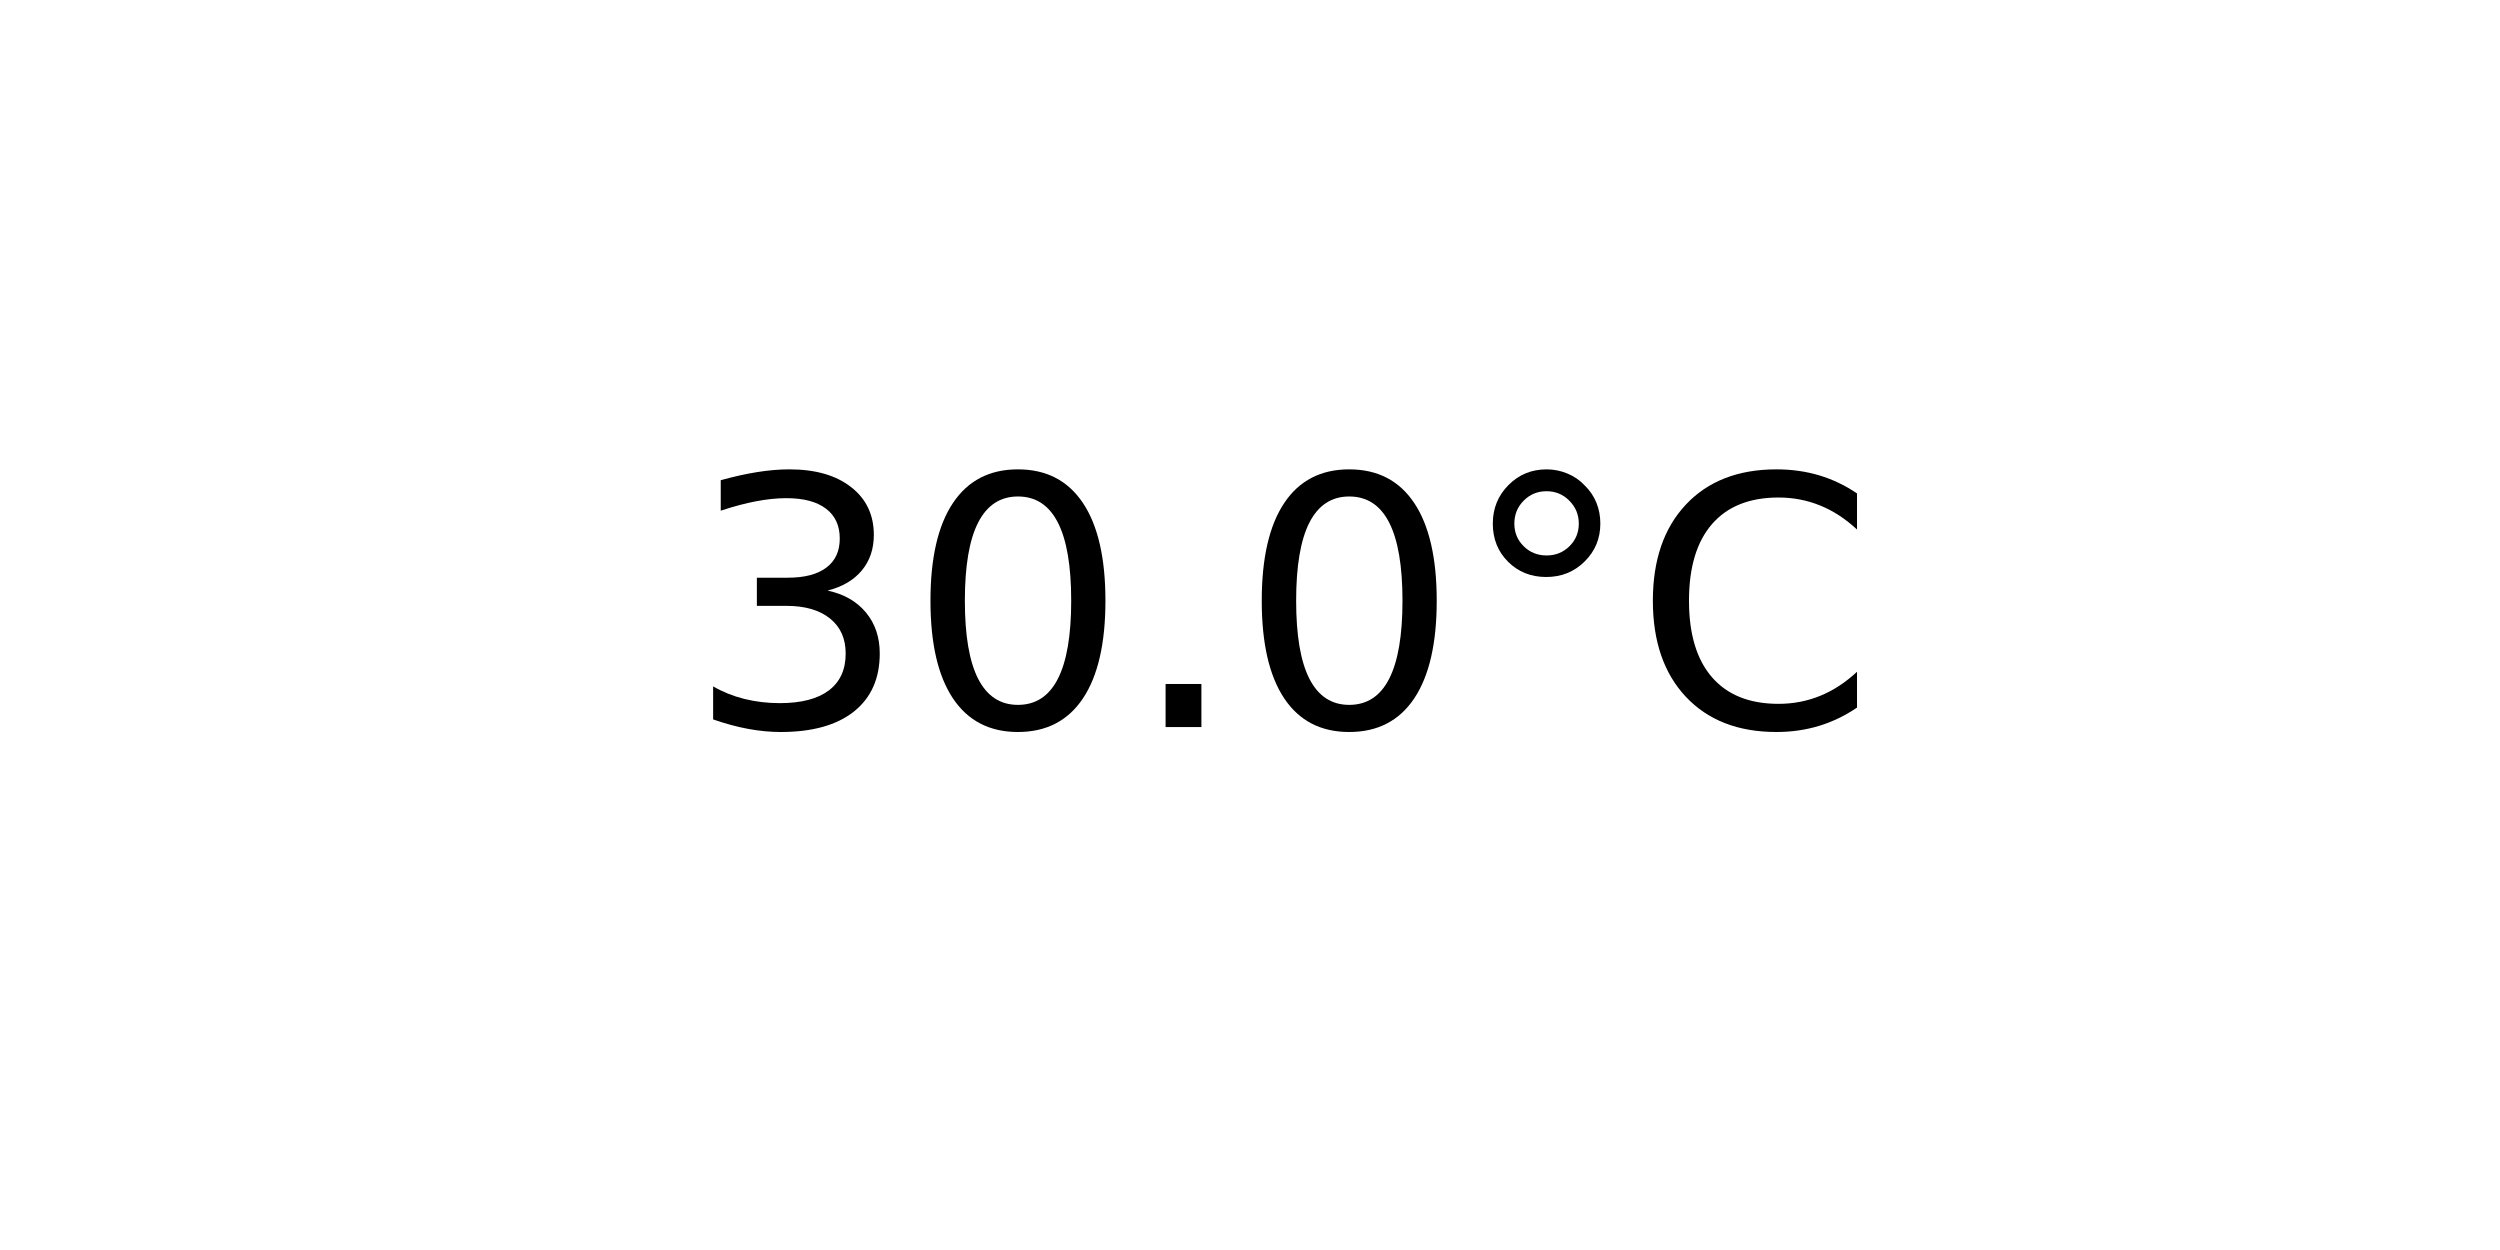
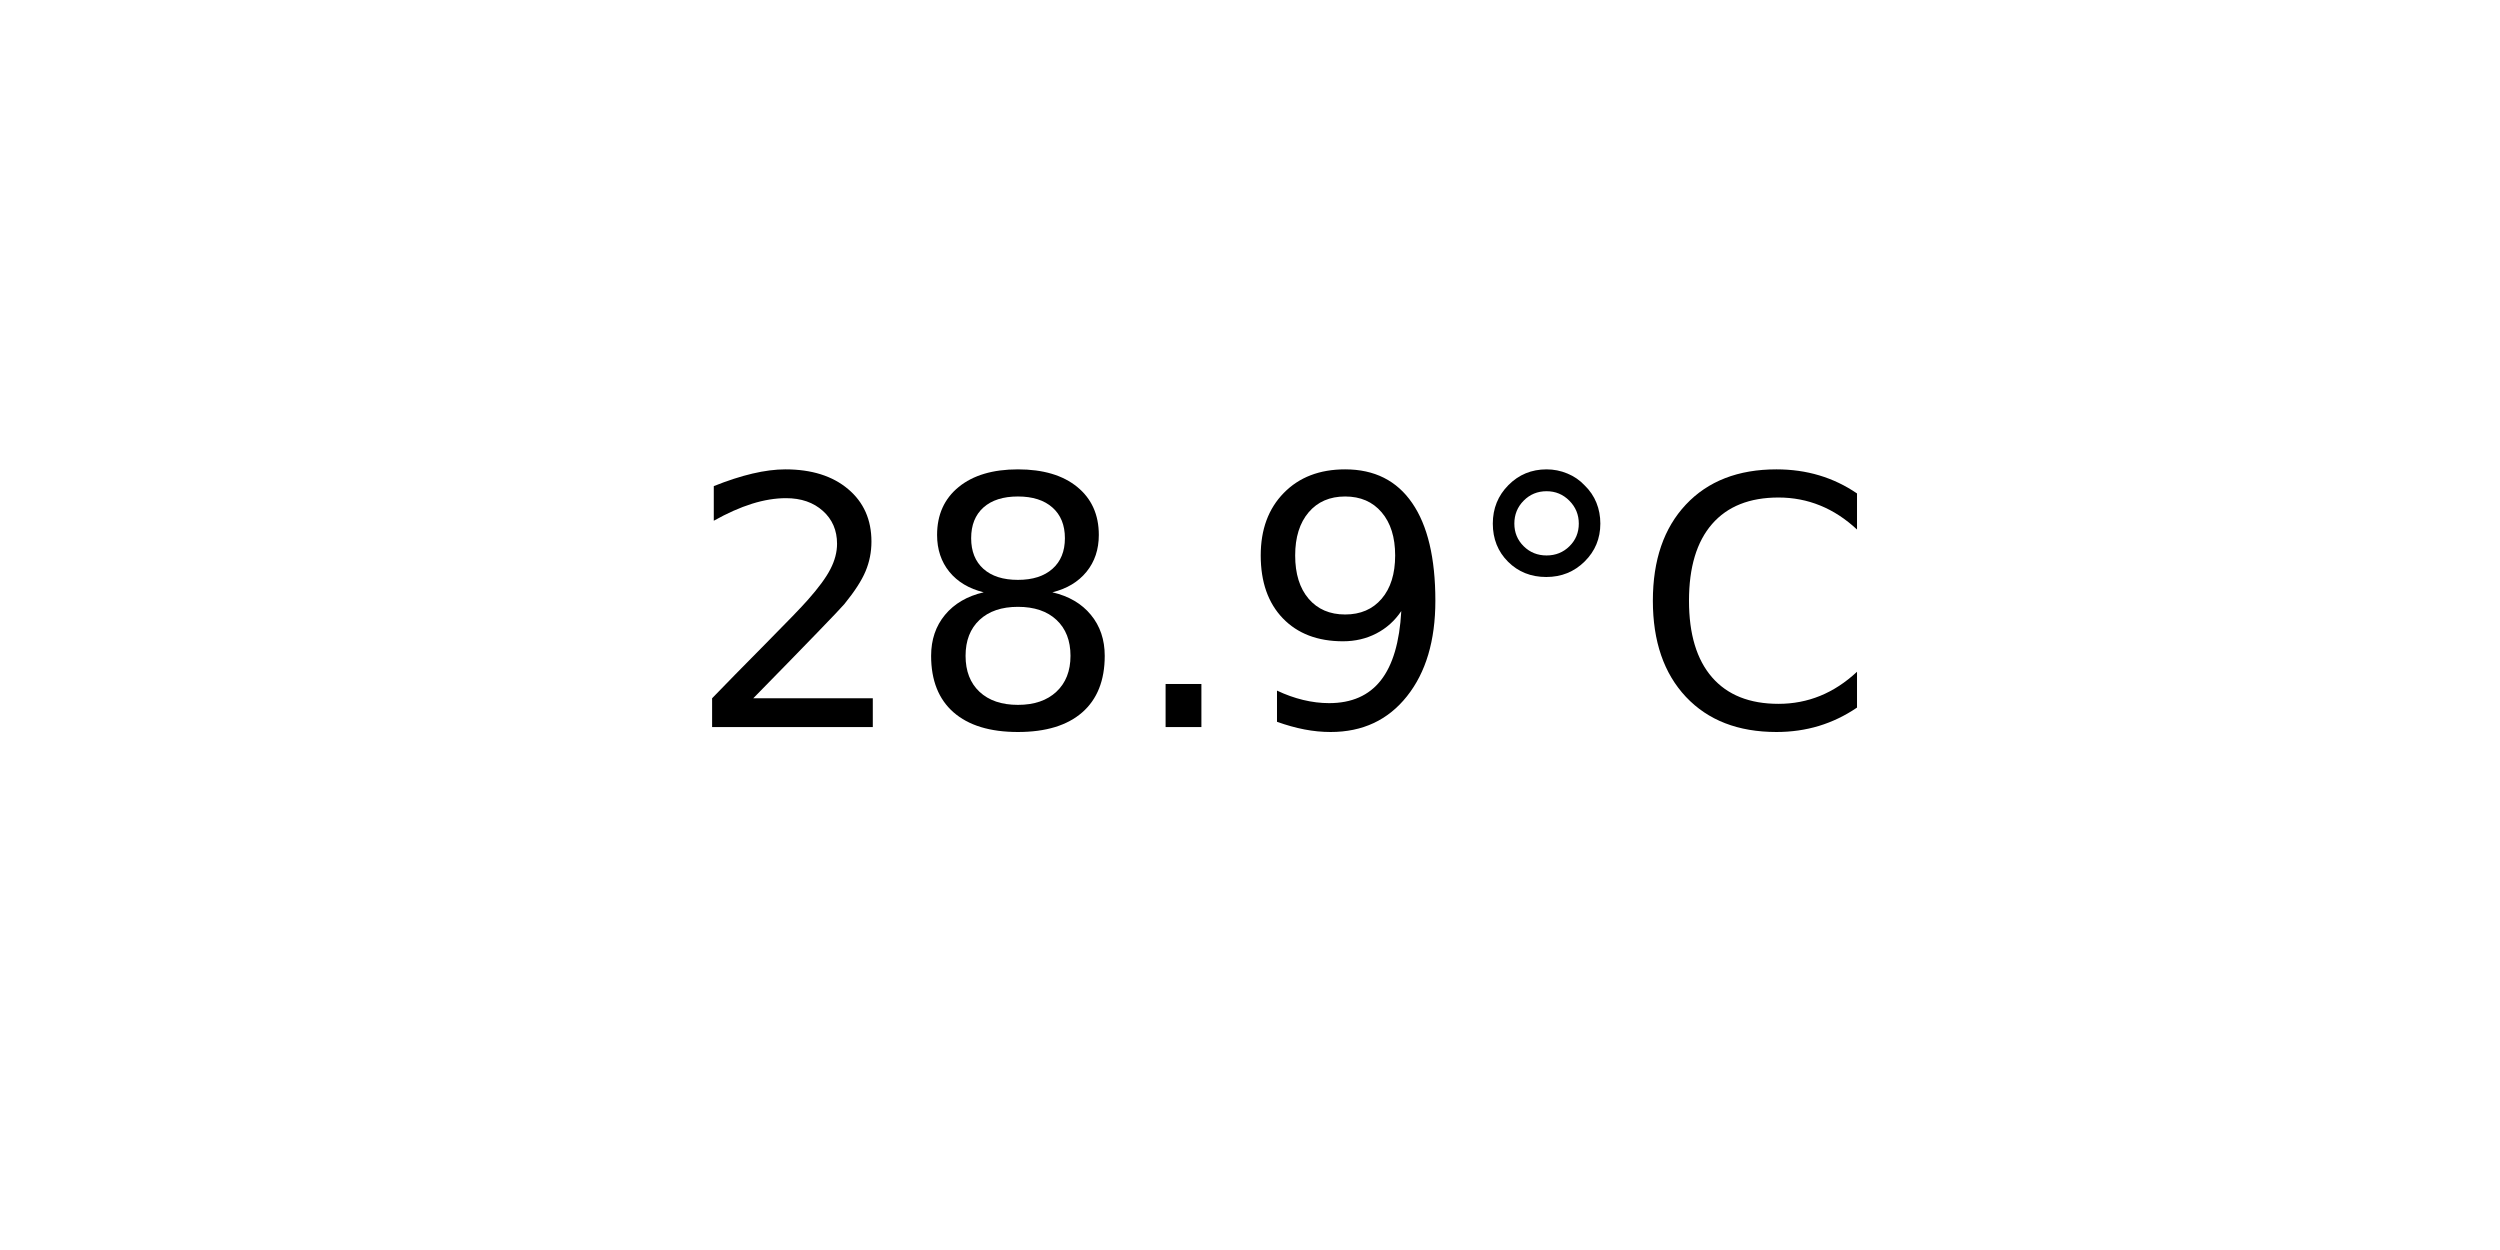
<svg xmlns="http://www.w3.org/2000/svg" xmlns:xlink="http://www.w3.org/1999/xlink" width="72pt" height="36pt" viewBox="0 0 72 36" version="1.1">
  <defs>
    <style type="text/css">*{stroke-linejoin: round; stroke-linecap: butt}</style>
  </defs>
  <g id="figure_1">
    <g id="axes_1">
      <g id="text_1">
        <g transform="translate(19.77578 20.93937) scale(0.1 -0.1)">
          <defs>
-             <path id="DejaVuSans-33" d="M 2597 2516  Q 3050 2419 3304 2112  Q 3559 1806 3559 1356  Q 3559 666 3084 287  Q 2609 -91 1734 -91  Q 1441 -91 1130 -33  Q 819 25 488 141  L 488 750  Q 750 597 1062 519  Q 1375 441 1716 441  Q 2309 441 2620 675  Q 2931 909 2931 1356  Q 2931 1769 2642 2001  Q 2353 2234 1838 2234  L 1294 2234  L 1294 2753  L 1863 2753  Q 2328 2753 2575 2939  Q 2822 3125 2822 3475  Q 2822 3834 2567 4026  Q 2313 4219 1838 4219  Q 1578 4219 1281 4162  Q 984 4106 628 3988  L 628 4550  Q 988 4650 1302 4700  Q 1616 4750 1894 4750  Q 2613 4750 3031 4423  Q 3450 4097 3450 3541  Q 3450 3153 3228 2886  Q 3006 2619 2597 2516  z " transform="scale(0.015625)" />
-             <path id="DejaVuSans-30" d="M 2034 4250  Q 1547 4250 1301 3770  Q 1056 3291 1056 2328  Q 1056 1369 1301 889  Q 1547 409 2034 409  Q 2525 409 2770 889  Q 3016 1369 3016 2328  Q 3016 3291 2770 3770  Q 2525 4250 2034 4250  z M 2034 4750  Q 2819 4750 3233 4129  Q 3647 3509 3647 2328  Q 3647 1150 3233 529  Q 2819 -91 2034 -91  Q 1250 -91 836 529  Q 422 1150 422 2328  Q 422 3509 836 4129  Q 1250 4750 2034 4750  z " transform="scale(0.015625)" />
+             <path id="DejaVuSans-32" d="M 1228 531  L 3431 531  L 3431 0  L 469 0  L 469 531  Q 828 903 1448 1529  Q 2069 2156 2228 2338  Q 2531 2678 2651 2914  Q 2772 3150 2772 3378  Q 2772 3750 2511 3984  Q 2250 4219 1831 4219  Q 1534 4219 1204 4116  Q 875 4013 500 3803  L 500 4441  Q 881 4594 1212 4672  Q 1544 4750 1819 4750  Q 2544 4750 2975 4387  Q 3406 4025 3406 3419  Q 3406 3131 3298 2873  Q 3191 2616 2906 2266  Q 2828 2175 2409 1742  Q 1991 1309 1228 531  z " transform="scale(0.015625)" />
+             <path id="DejaVuSans-38" d="M 2034 2216  Q 1584 2216 1326 1975  Q 1069 1734 1069 1313  Q 1069 891 1326 650  Q 1584 409 2034 409  Q 2484 409 2743 651  Q 3003 894 3003 1313  Q 3003 1734 2745 1975  Q 2488 2216 2034 2216  z M 1403 2484  Q 997 2584 770 2862  Q 544 3141 544 3541  Q 544 4100 942 4425  Q 1341 4750 2034 4750  Q 2731 4750 3128 4425  Q 3525 4100 3525 3541  Q 3525 3141 3298 2862  Q 3072 2584 2669 2484  Q 3125 2378 3379 2068  Q 3634 1759 3634 1313  Q 3634 634 3220 271  Q 2806 -91 2034 -91  Q 1263 -91 848 271  Q 434 634 434 1313  Q 434 1759 690 2068  Q 947 2378 1403 2484  z M 1172 3481  Q 1172 3119 1398 2916  Q 1625 2713 2034 2713  Q 2441 2713 2670 2916  Q 2900 3119 2900 3481  Q 2900 3844 2670 4047  Q 2441 4250 2034 4250  Q 1625 4250 1398 4047  Q 1172 3844 1172 3481  z " transform="scale(0.015625)" />
            <path id="DejaVuSans-2e" d="M 684 794  L 1344 794  L 1344 0  L 684 0  L 684 794  z " transform="scale(0.015625)" />
+             <path id="DejaVuSans-39" d="M 703 97  L 703 672  Q 941 559 1184 500  Q 1428 441 1663 441  Q 2288 441 2617 861  Q 2947 1281 2994 2138  Q 2813 1869 2534 1725  Q 2256 1581 1919 1581  Q 1219 1581 811 2004  Q 403 2428 403 3163  Q 403 3881 828 4315  Q 1253 4750 1959 4750  Q 2769 4750 3195 4129  Q 3622 3509 3622 2328  Q 3622 1225 3098 567  Q 2575 -91 1691 -91  Q 1453 -91 1209 -44  Q 966 3 703 97  z M 1959 2075  Q 2384 2075 2632 2365  Q 2881 2656 2881 3163  Q 2881 3666 2632 3958  Q 2384 4250 1959 4250  Q 1534 4250 1286 3958  Q 1038 3666 1038 3163  Q 1038 2656 1286 2365  Q 1534 2075 1959 2075  z " transform="scale(0.015625)" />
            <path id="DejaVuSans-b0" d="M 1600 4347  Q 1350 4347 1178 4173  Q 1006 4000 1006 3750  Q 1006 3503 1178 3333  Q 1350 3163 1600 3163  Q 1850 3163 2022 3333  Q 2194 3503 2194 3750  Q 2194 3997 2020 4172  Q 1847 4347 1600 4347  z M 1600 4750  Q 1800 4750 1984 4673  Q 2169 4597 2303 4453  Q 2447 4313 2519 4134  Q 2591 3956 2591 3750  Q 2591 3338 2302 3052  Q 2013 2766 1594 2766  Q 1172 2766 890 3047  Q 609 3328 609 3750  Q 609 4169 896 4459  Q 1184 4750 1600 4750  z " transform="scale(0.015625)" />
            <path id="DejaVuSans-43" d="M 4122 4306  L 4122 3641  Q 3803 3938 3442 4084  Q 3081 4231 2675 4231  Q 1875 4231 1450 3742  Q 1025 3253 1025 2328  Q 1025 1406 1450 917  Q 1875 428 2675 428  Q 3081 428 3442 575  Q 3803 722 4122 1019  L 4122 359  Q 3791 134 3420 21  Q 3050 -91 2638 -91  Q 1578 -91 968 557  Q 359 1206 359 2328  Q 359 3453 968 4101  Q 1578 4750 2638 4750  Q 3056 4750 3426 4639  Q 3797 4528 4122 4306  z " transform="scale(0.015625)" />
          </defs>
-           <use xlink:href="#DejaVuSans-33" />
-           <use xlink:href="#DejaVuSans-30" x="63.623" />
+           <use xlink:href="#DejaVuSans-32" />
+           <use xlink:href="#DejaVuSans-38" x="63.623" />
          <use xlink:href="#DejaVuSans-2e" x="127.246" />
-           <use xlink:href="#DejaVuSans-30" x="159.033" />
+           <use xlink:href="#DejaVuSans-39" x="159.033" />
          <use xlink:href="#DejaVuSans-b0" x="222.656" />
          <use xlink:href="#DejaVuSans-43" x="272.656" />
        </g>
      </g>
    </g>
  </g>
</svg>
